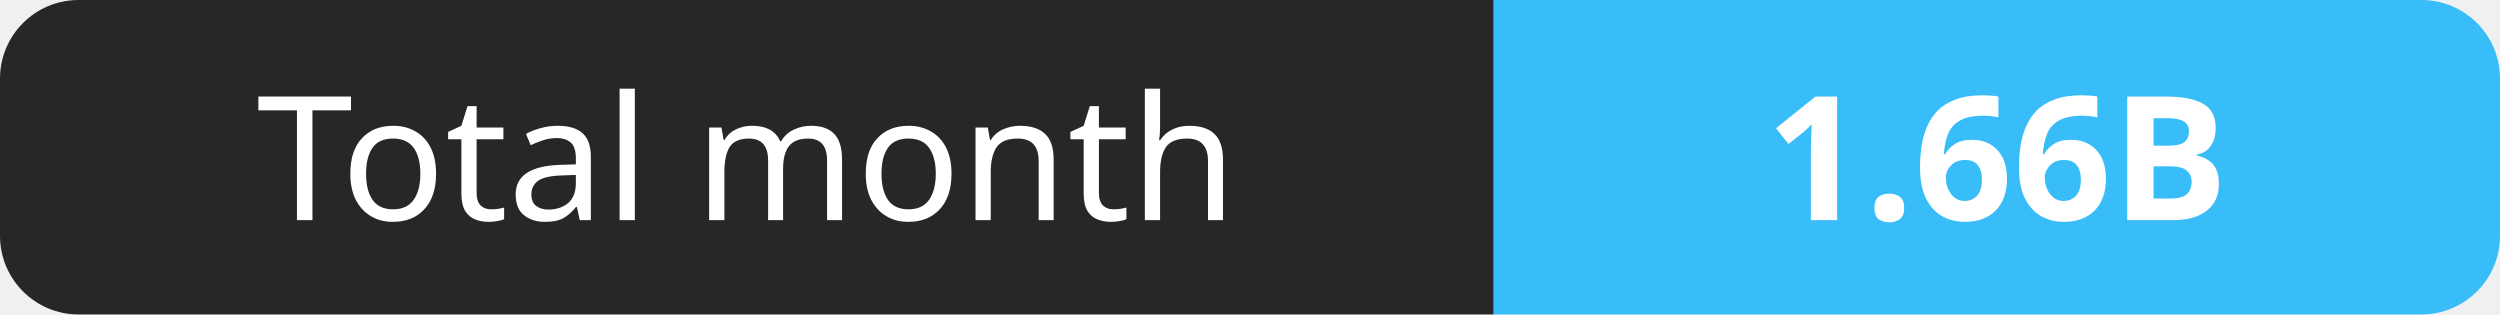
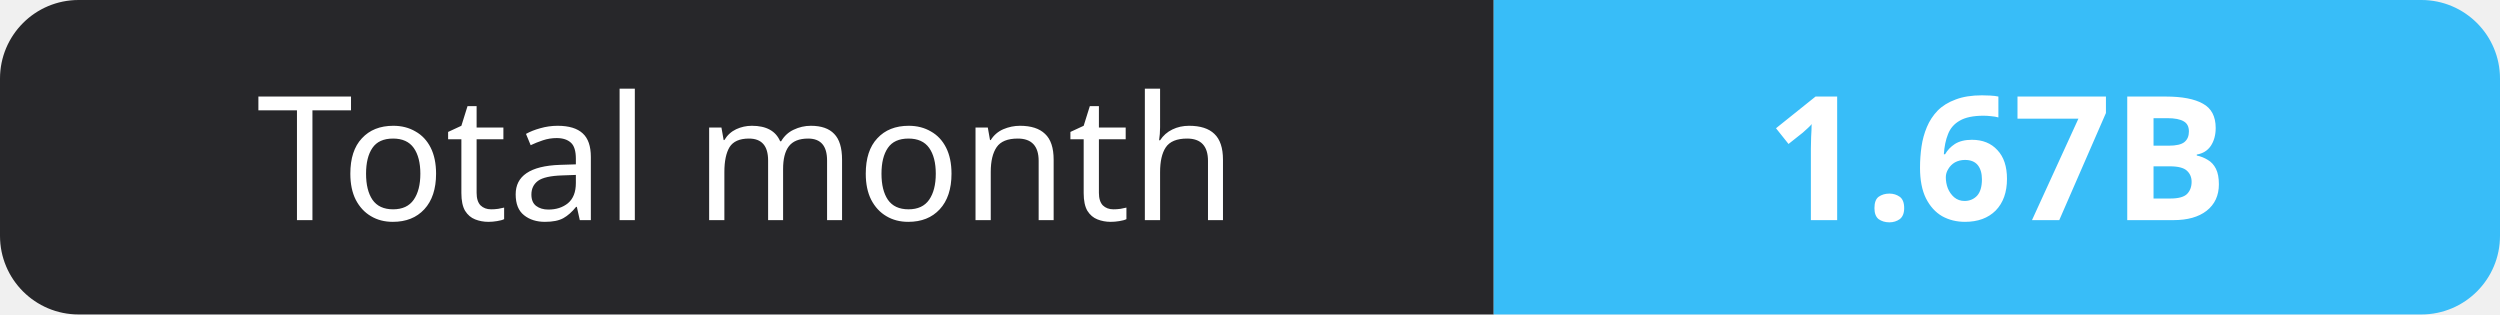
- <svg xmlns="http://www.w3.org/2000/svg" width="159" height="20" role="img" aria-label="Total month: 1.66B">
+ <svg xmlns="http://www.w3.org/2000/svg" width="159" height="20" role="img" aria-label="Total month: 1.67B">
  <clipPath id="r">
    <rect width="159" height="20" rx="5" fill="#fff" />
  </clipPath>
  <g clip-path="url(#r)">
    <rect width="95" height="20" fill="#27272a" />
    <rect x="95" width="64" height="20" fill="#38bdf8" />
  </g>
  <g fill="#fff" text-anchor="middle" font-family="Verdana,Geneva,sans-serif" font-size="11">
    <text x="47.5" y="14">Total month</text>
-     <text x="127.0" y="14" font-weight="700">1.66B</text>
+     <text x="127.0" y="14" font-weight="700">1.67B</text>
  </g>
</svg>
